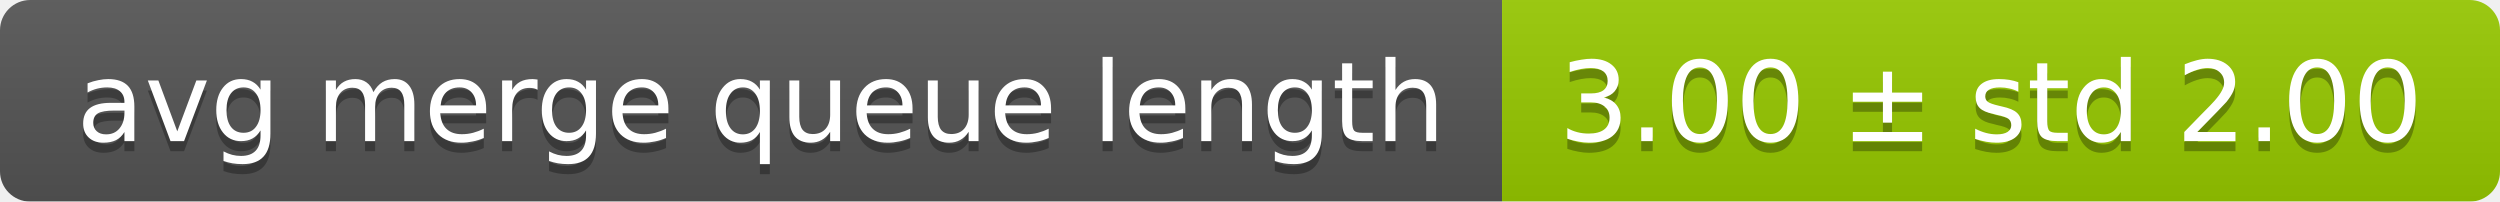
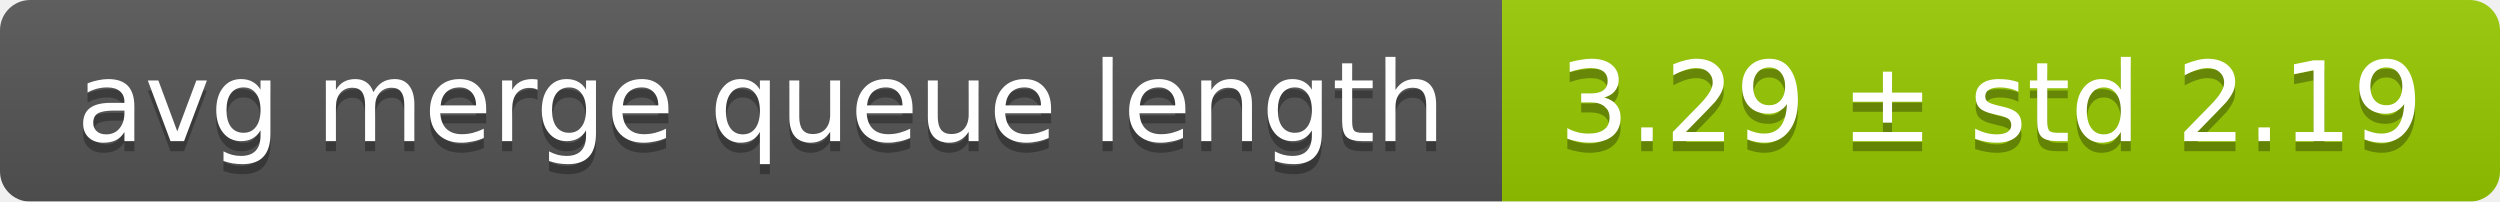
<svg xmlns="http://www.w3.org/2000/svg" width="248" height="20">
  <linearGradient id="smooth" x2="0" y2="100%">
    <stop offset="0" stop-color="#bbb" stop-opacity=".1" />
    <stop offset="1" stop-opacity=".1" />
  </linearGradient>
  <mask id="round">
    <rect width="248" height="20" rx="3" fill="#fff" />
  </mask>
  <g mask="url(#round)">
    <rect width="149" height="20" fill="#555" />
    <rect x="149" width="99" height="20" fill="#97ca00" />
    <rect width="248" height="20" fill="url(#smooth)" />
  </g>
  <g fill="#fff" text-anchor="middle" font-family="DejaVu Sans,Verdana,Geneva,sans-serif" font-size="11">
    <text x="75.5" y="15" fill="#010101" fill-opacity=".3">avg merge queue length</text>
    <text x="75.5" y="14">avg merge queue length</text>
-     <text x="197.5" y="15" fill="#010101" fill-opacity=".3">3.00 ± std 2.00</text>
-     <text x="197.5" y="14">3.00 ± std 2.00</text>
+     <text x="197.5" y="15" fill="#010101" fill-opacity=".3">3.29 ± std 2.19</text>
+     <text x="197.5" y="14">3.29 ± std 2.19</text>
  </g>
</svg>
